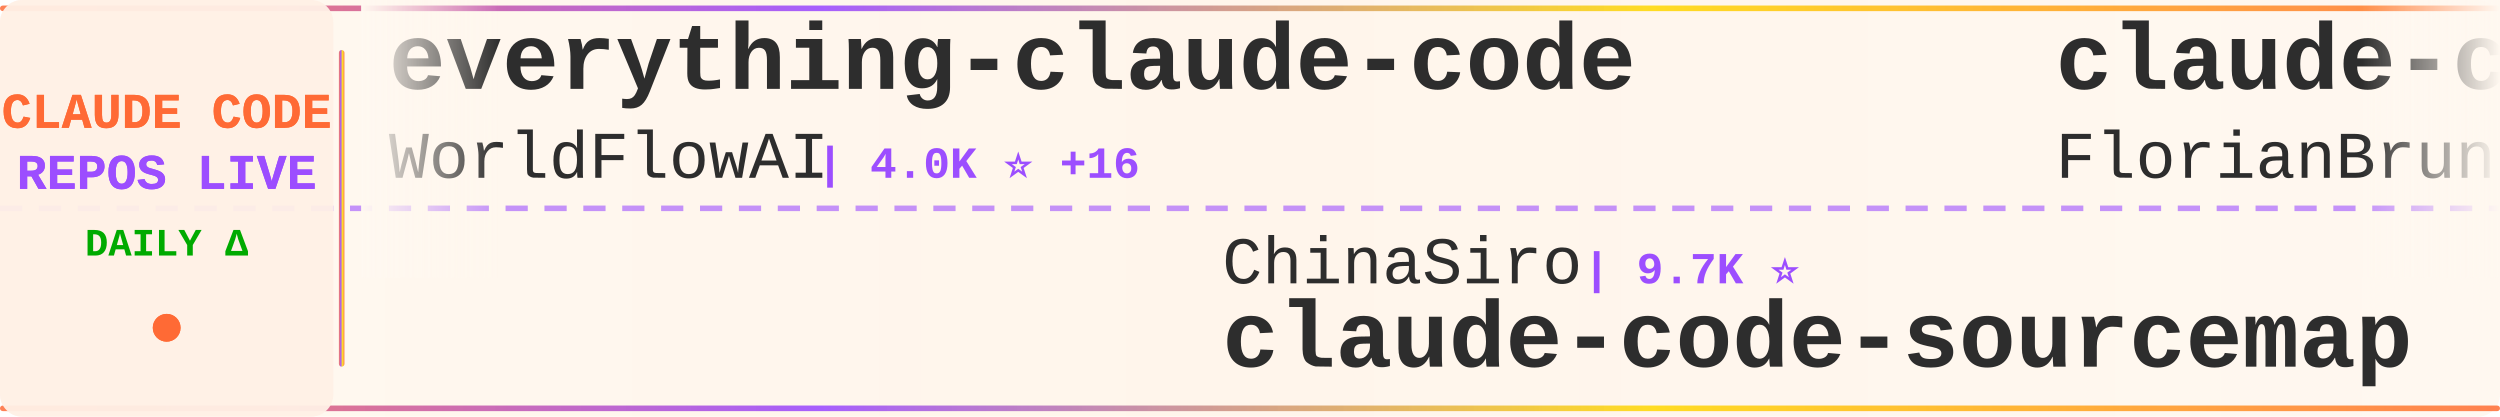
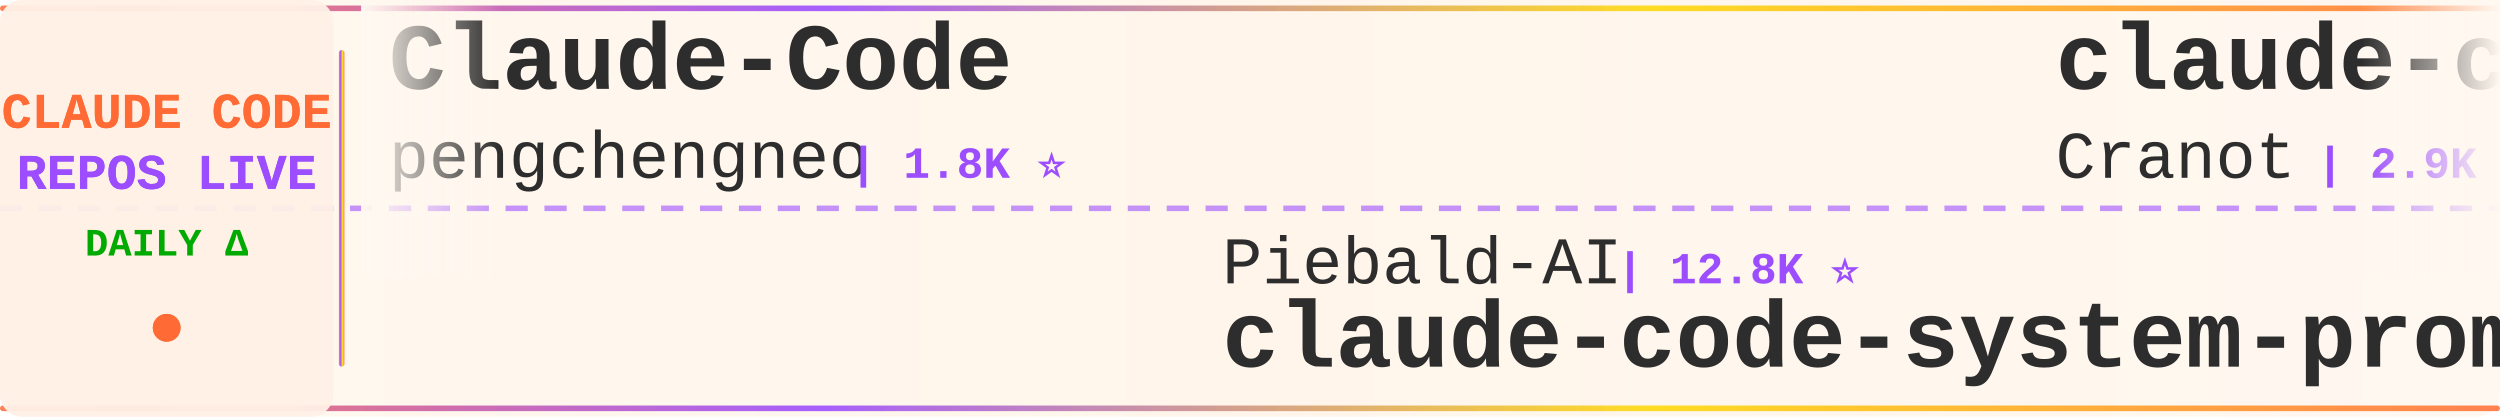
<svg xmlns="http://www.w3.org/2000/svg" width="900" height="150">
  <defs>
    <linearGradient id="tickerBg" x1="0%" y1="0%" x2="100%" y2="0%">
      <stop offset="0%" style="stop-color:#fff8f0;stop-opacity:0.98" />
      <stop offset="50%" style="stop-color:#fff5eb;stop-opacity:1" />
      <stop offset="100%" style="stop-color:#fff8f0;stop-opacity:0.98" />
    </linearGradient>
    <linearGradient id="borderGrad" x1="0%" y1="0%" x2="100%" y2="0%">
      <stop offset="0%" style="stop-color:#FF6B35;stop-opacity:0.85">
        <animate attributeName="stop-opacity" values="0.85;1;0.85" dur="2s" repeatCount="indefinite" />
      </stop>
      <stop offset="33%" style="stop-color:#9C4EFF;stop-opacity:0.9">
        <animate attributeName="stop-opacity" values="0.9;1;0.9" dur="2.2s" repeatCount="indefinite" />
      </stop>
      <stop offset="66%" style="stop-color:#FFD700;stop-opacity:0.85">
        <animate attributeName="stop-opacity" values="0.85;1;0.85" dur="1.8s" repeatCount="indefinite" />
      </stop>
      <stop offset="100%" style="stop-color:#FF6B35;stop-opacity:0.85">
        <animate attributeName="stop-opacity" values="0.85;1;0.85" dur="2s" repeatCount="indefinite" />
      </stop>
    </linearGradient>
    <filter id="textGlow">
      <feGaussianBlur stdDeviation="0.15" result="coloredBlur" />
      <feMerge>
        <feMergeNode in="coloredBlur" />
        <feMergeNode in="SourceGraphic" />
      </feMerge>
    </filter>
    <filter id="metricGlow">
      <feGaussianBlur stdDeviation="0.2" result="coloredBlur" />
      <feMerge>
        <feMergeNode in="coloredBlur" />
        <feMergeNode in="SourceGraphic" />
      </feMerge>
    </filter>
    <linearGradient id="leftFade" x1="0%" y1="0%" x2="100%" y2="0%">
      <stop offset="0%" style="stop-color:#fff8f0;stop-opacity:1" />
      <stop offset="100%" style="stop-color:#fff8f0;stop-opacity:0" />
    </linearGradient>
    <linearGradient id="rightFade" x1="0%" y1="0%" x2="100%" y2="0%">
      <stop offset="0%" style="stop-color:#fff8f0;stop-opacity:0" />
      <stop offset="100%" style="stop-color:#fff8f0;stop-opacity:1" />
    </linearGradient>
  </defs>
  <rect width="900" height="150" fill="url(#tickerBg)" rx="8" />
  <rect x="0" y="2" width="900" height="2" fill="url(#borderGrad)" rx="1" />
  <rect x="0" y="146" width="900" height="2" fill="url(#borderGrad)" rx="1" />
  <line x1="0" y1="75" x2="900" y2="75" stroke="#9C4EFF" stroke-width="2" stroke-dasharray="8 6" opacity="0.6" />
  <rect x="0" y="0" width="120" height="150" fill="#fff0e6" opacity="0.95" rx="8" />
  <text x="60" y="46" font-family="'Courier New', monospace" font-size="18" font-weight="bold" fill="#FF6B35" text-anchor="middle" filter="url(#textGlow)">
    CLAUDE CODE
  </text>
  <text x="60" y="68" font-family="'Courier New', monospace" font-size="18" font-weight="bold" fill="#9C4EFF" text-anchor="middle" filter="url(#textGlow)">
    REPOS LIVE
  </text>
  <text x="60" y="92" font-family="'Courier New', monospace" font-size="14" font-weight="bold" fill="#00aa00" text-anchor="middle">
    DAILY Δ
  </text>
  <circle cx="60" cy="118" r="5" fill="#FF6B35" filter="url(#metricGlow)">
    <animate attributeName="r" values="4;6;4" dur="1.5s" repeatCount="indefinite" />
    <animate attributeName="opacity" values="0.6;1;0.6" dur="1.5s" repeatCount="indefinite" />
  </circle>
  <rect x="122" y="18" width="2" height="114" fill="url(#borderGrad)" rx="1" />
  <clipPath id="tickerClip">
    <rect x="130" y="0" width="770" height="150" />
  </clipPath>
  <g clip-path="url(#tickerClip)">
    <g id="tickerItems">
      <animateTransform attributeName="transform" attributeType="XML" type="translate" from="0 0" to="-3000 0" dur="54s" repeatCount="indefinite" />
      <g transform="translate(0, 0)">
-         <text x="140" y="32" font-family="'Courier New', monospace" font-size="34" font-weight="bold" fill="#2d2d2d">everything-claude-code</text>
-         <text x="140" y="64" font-family="'Courier New', monospace" font-size="24" font-weight="normal" fill="#2d2d2d" opacity="1.0">WorldFlowAI</text>
-         <text x="294" y="64" font-family="'Courier New', monospace" font-size="16" font-weight="bold" fill="#9C4EFF"> | 4.0K ⭐ +16</text>
+         <text x="140" y="32" font-family="'Courier New', monospace" font-size="34" font-weight="bold" fill="#2d2d2d">Claude-Code</text>
+         <text x="140" y="64" font-family="'Courier New', monospace" font-size="24" font-weight="normal" fill="#2d2d2d" opacity="1.0">pengchengneo</text>
+         <text x="306" y="64" font-family="'Courier New', monospace" font-size="16" font-weight="bold" fill="#9C4EFF"> | 1.8K ⭐</text>
      </g>
      <g transform="translate(300, 0)">
-         <text x="140" y="102" font-family="'Courier New', monospace" font-size="24" font-weight="normal" fill="#2d2d2d" opacity="1.0">ChinaSiro</text>
-         <text x="270" y="102" font-family="'Courier New', monospace" font-size="16" font-weight="bold" fill="#9C4EFF"> | 9.7K ⭐</text>
-         <text x="140" y="132" font-family="'Courier New', monospace" font-size="34" font-weight="bold" fill="#2d2d2d">claude-code-sourcemap</text>
+         <text x="140" y="102" font-family="'Courier New', monospace" font-size="24" font-weight="normal" fill="#2d2d2d" opacity="1.0">Piebald-AI</text>
+         <text x="282" y="102" font-family="'Courier New', monospace" font-size="16" font-weight="bold" fill="#9C4EFF"> | 12.8K ⭐</text>
+         <text x="140" y="132" font-family="'Courier New', monospace" font-size="34" font-weight="bold" fill="#2d2d2d">claude-code-system-promp...</text>
      </g>
      <g transform="translate(600, 0)">
-         <text x="140" y="32" font-family="'Courier New', monospace" font-size="34" font-weight="bold" fill="#2d2d2d">claude-code-ultimate-gui...</text>
-         <text x="140" y="64" font-family="'Courier New', monospace" font-size="24" font-weight="normal" fill="#2d2d2d" opacity="1.0">FlorianBruniaux</text>
-         <text x="342" y="64" font-family="'Courier New', monospace" font-size="16" font-weight="bold" fill="#9C4EFF"> | 6.1K ⭐ +1</text>
+         <text x="140" y="32" font-family="'Courier New', monospace" font-size="34" font-weight="bold" fill="#2d2d2d">claude-code-guide</text>
+         <text x="140" y="64" font-family="'Courier New', monospace" font-size="24" font-weight="normal" fill="#2d2d2d" opacity="1.0">Cranot</text>
+         <text x="234" y="64" font-family="'Courier New', monospace" font-size="16" font-weight="bold" fill="#9C4EFF"> | 2.9K ⭐</text>
      </g>
      <g transform="translate(900, 0)">
        <text x="140" y="102" font-family="'Courier New', monospace" font-size="24" font-weight="normal" fill="#2d2d2d" opacity="1.0">xorespesp</text>
        <text x="270" y="102" font-family="'Courier New', monospace" font-size="16" font-weight="bold" fill="#9C4EFF"> | 233 ⭐</text>
        <text x="140" y="132" font-family="'Courier New', monospace" font-size="34" font-weight="bold" fill="#2d2d2d">claude-code</text>
      </g>
      <g transform="translate(1200, 0)">
-         <text x="140" y="32" font-family="'Courier New', monospace" font-size="34" font-weight="bold" fill="#2d2d2d">claude-code-hub</text>
-         <text x="140" y="64" font-family="'Courier New', monospace" font-size="24" font-weight="normal" fill="#2d2d2d" opacity="1.0">ding113</text>
-         <text x="246" y="64" font-family="'Courier New', monospace" font-size="16" font-weight="bold" fill="#9C4EFF"> | 3.4K ⭐</text>
+         <text x="140" y="32" font-family="'Courier New', monospace" font-size="34" font-weight="bold" fill="#2d2d2d">claude-code-settings</text>
+         <text x="140" y="64" font-family="'Courier New', monospace" font-size="24" font-weight="normal" fill="#2d2d2d" opacity="1.0">feiskyer</text>
+         <text x="258" y="64" font-family="'Courier New', monospace" font-size="16" font-weight="bold" fill="#9C4EFF"> | 1.7K ⭐</text>
      </g>
      <g transform="translate(1500, 0)">
-         <text x="140" y="102" font-family="'Courier New', monospace" font-size="24" font-weight="normal" fill="#2d2d2d" opacity="1.0">sugyan</text>
-         <text x="234" y="102" font-family="'Courier New', monospace" font-size="16" font-weight="bold" fill="#9C4EFF"> | 1.1K ⭐</text>
-         <text x="140" y="132" font-family="'Courier New', monospace" font-size="34" font-weight="bold" fill="#2d2d2d">claude-code-webui</text>
+         <text x="140" y="102" font-family="'Courier New', monospace" font-size="24" font-weight="normal" fill="#2d2d2d" opacity="1.0">LING71671</text>
+         <text x="270" y="102" font-family="'Courier New', monospace" font-size="16" font-weight="bold" fill="#9C4EFF"> | 962 ⭐</text>
+         <text x="140" y="132" font-family="'Courier New', monospace" font-size="34" font-weight="bold" fill="#2d2d2d">Open-ClaudeCode</text>
      </g>
      <g transform="translate(1800, 0)">
-         <text x="140" y="32" font-family="'Courier New', monospace" font-size="34" font-weight="bold" fill="#2d2d2d">Claude-Code-Game-Studios</text>
-         <text x="140" y="64" font-family="'Courier New', monospace" font-size="24" font-weight="normal" fill="#2d2d2d" opacity="1.0">Donchitos</text>
-         <text x="270" y="64" font-family="'Courier New', monospace" font-size="16" font-weight="bold" fill="#9C4EFF"> | 25.7K ⭐ +4</text>
+         <text x="140" y="32" font-family="'Courier New', monospace" font-size="34" font-weight="bold" fill="#2d2d2d">claude-code-source</text>
+         <text x="140" y="64" font-family="'Courier New', monospace" font-size="24" font-weight="normal" fill="#2d2d2d" opacity="1.0">JrCx7scC</text>
+         <text x="258" y="64" font-family="'Courier New', monospace" font-size="16" font-weight="bold" fill="#9C4EFF"> | 376 ⭐</text>
      </g>
      <g transform="translate(2100, 0)">
-         <text x="140" y="102" font-family="'Courier New', monospace" font-size="24" font-weight="normal" fill="#2d2d2d" opacity="1.0">disler</text>
-         <text x="234" y="102" font-family="'Courier New', monospace" font-size="16" font-weight="bold" fill="#9C4EFF"> | 1.7K ⭐</text>
-         <text x="140" y="132" font-family="'Courier New', monospace" font-size="34" font-weight="bold" fill="#2d2d2d">pi-vs-claude-code</text>
+         <text x="140" y="102" font-family="'Courier New', monospace" font-size="24" font-weight="normal" fill="#2d2d2d" opacity="1.0">guanshan</text>
+         <text x="258" y="102" font-family="'Courier New', monospace" font-size="16" font-weight="bold" fill="#9C4EFF"> | 60 ⭐</text>
+         <text x="140" y="132" font-family="'Courier New', monospace" font-size="34" font-weight="bold" fill="#2d2d2d">ClaudeCode</text>
      </g>
      <g transform="translate(2400, 0)">
-         <text x="140" y="32" font-family="'Courier New', monospace" font-size="34" font-weight="bold" fill="#2d2d2d">claude-code-harness</text>
-         <text x="140" y="64" font-family="'Courier New', monospace" font-size="24" font-weight="normal" fill="#2d2d2d" opacity="1.0">Chachamaru127</text>
-         <text x="318" y="64" font-family="'Courier New', monospace" font-size="16" font-weight="bold" fill="#9C4EFF"> | 3.1K ⭐</text>
+         <text x="140" y="32" font-family="'Courier New', monospace" font-size="34" font-weight="bold" fill="#2d2d2d">claude-code-video-toolki...</text>
+         <text x="140" y="64" font-family="'Courier New', monospace" font-size="24" font-weight="normal" fill="#2d2d2d" opacity="1.0">digitalsamba</text>
+         <text x="306" y="64" font-family="'Courier New', monospace" font-size="16" font-weight="bold" fill="#9C4EFF"> | 2.2K ⭐</text>
      </g>
      <g transform="translate(2700, 0)">
-         <text x="140" y="102" font-family="'Courier New', monospace" font-size="24" font-weight="normal" fill="#2d2d2d" opacity="1.0">Pimzino</text>
-         <text x="246" y="102" font-family="'Courier New', monospace" font-size="16" font-weight="bold" fill="#9C4EFF"> | 3.9K ⭐</text>
-         <text x="140" y="132" font-family="'Courier New', monospace" font-size="34" font-weight="bold" fill="#2d2d2d">claude-code-spec-workflo...</text>
+         <text x="140" y="102" font-family="'Courier New', monospace" font-size="24" font-weight="normal" fill="#2d2d2d" opacity="1.0">lowcortisolprogrammer</text>
+         <text x="414" y="102" font-family="'Courier New', monospace" font-size="16" font-weight="bold" fill="#9C4EFF"> | 171 ⭐</text>
+         <text x="140" y="132" font-family="'Courier New', monospace" font-size="34" font-weight="bold" fill="#2d2d2d">claude-code</text>
      </g>
      <g transform="translate(3000, 0)">
-         <text x="140" y="32" font-family="'Courier New', monospace" font-size="34" font-weight="bold" fill="#2d2d2d">everything-claude-code</text>
-         <text x="140" y="64" font-family="'Courier New', monospace" font-size="24" font-weight="normal" fill="#2d2d2d" opacity="1.0">WorldFlowAI</text>
-         <text x="294" y="64" font-family="'Courier New', monospace" font-size="16" font-weight="bold" fill="#9C4EFF"> | 4.0K ⭐ +16</text>
+         <text x="140" y="32" font-family="'Courier New', monospace" font-size="34" font-weight="bold" fill="#2d2d2d">Claude-Code</text>
+         <text x="140" y="64" font-family="'Courier New', monospace" font-size="24" font-weight="normal" fill="#2d2d2d" opacity="1.0">pengchengneo</text>
+         <text x="306" y="64" font-family="'Courier New', monospace" font-size="16" font-weight="bold" fill="#9C4EFF"> | 1.8K ⭐</text>
      </g>
      <g transform="translate(3300, 0)">
-         <text x="140" y="102" font-family="'Courier New', monospace" font-size="24" font-weight="normal" fill="#2d2d2d" opacity="1.0">ChinaSiro</text>
-         <text x="270" y="102" font-family="'Courier New', monospace" font-size="16" font-weight="bold" fill="#9C4EFF"> | 9.7K ⭐</text>
-         <text x="140" y="132" font-family="'Courier New', monospace" font-size="34" font-weight="bold" fill="#2d2d2d">claude-code-sourcemap</text>
+         <text x="140" y="102" font-family="'Courier New', monospace" font-size="24" font-weight="normal" fill="#2d2d2d" opacity="1.0">Piebald-AI</text>
+         <text x="282" y="102" font-family="'Courier New', monospace" font-size="16" font-weight="bold" fill="#9C4EFF"> | 12.8K ⭐</text>
+         <text x="140" y="132" font-family="'Courier New', monospace" font-size="34" font-weight="bold" fill="#2d2d2d">claude-code-system-promp...</text>
      </g>
      <g transform="translate(3600, 0)">
-         <text x="140" y="32" font-family="'Courier New', monospace" font-size="34" font-weight="bold" fill="#2d2d2d">claude-code-ultimate-gui...</text>
-         <text x="140" y="64" font-family="'Courier New', monospace" font-size="24" font-weight="normal" fill="#2d2d2d" opacity="1.0">FlorianBruniaux</text>
-         <text x="342" y="64" font-family="'Courier New', monospace" font-size="16" font-weight="bold" fill="#9C4EFF"> | 6.1K ⭐ +1</text>
+         <text x="140" y="32" font-family="'Courier New', monospace" font-size="34" font-weight="bold" fill="#2d2d2d">claude-code-guide</text>
+         <text x="140" y="64" font-family="'Courier New', monospace" font-size="24" font-weight="normal" fill="#2d2d2d" opacity="1.0">Cranot</text>
+         <text x="234" y="64" font-family="'Courier New', monospace" font-size="16" font-weight="bold" fill="#9C4EFF"> | 2.9K ⭐</text>
      </g>
      <g transform="translate(3900, 0)">
        <text x="140" y="102" font-family="'Courier New', monospace" font-size="24" font-weight="normal" fill="#2d2d2d" opacity="1.0">xorespesp</text>
        <text x="270" y="102" font-family="'Courier New', monospace" font-size="16" font-weight="bold" fill="#9C4EFF"> | 233 ⭐</text>
        <text x="140" y="132" font-family="'Courier New', monospace" font-size="34" font-weight="bold" fill="#2d2d2d">claude-code</text>
      </g>
    </g>
  </g>
  <rect x="130" y="0" width="50" height="100" fill="url(#leftFade)" />
  <rect x="850" y="0" width="50" height="100" fill="url(#rightFade)" />
</svg>
